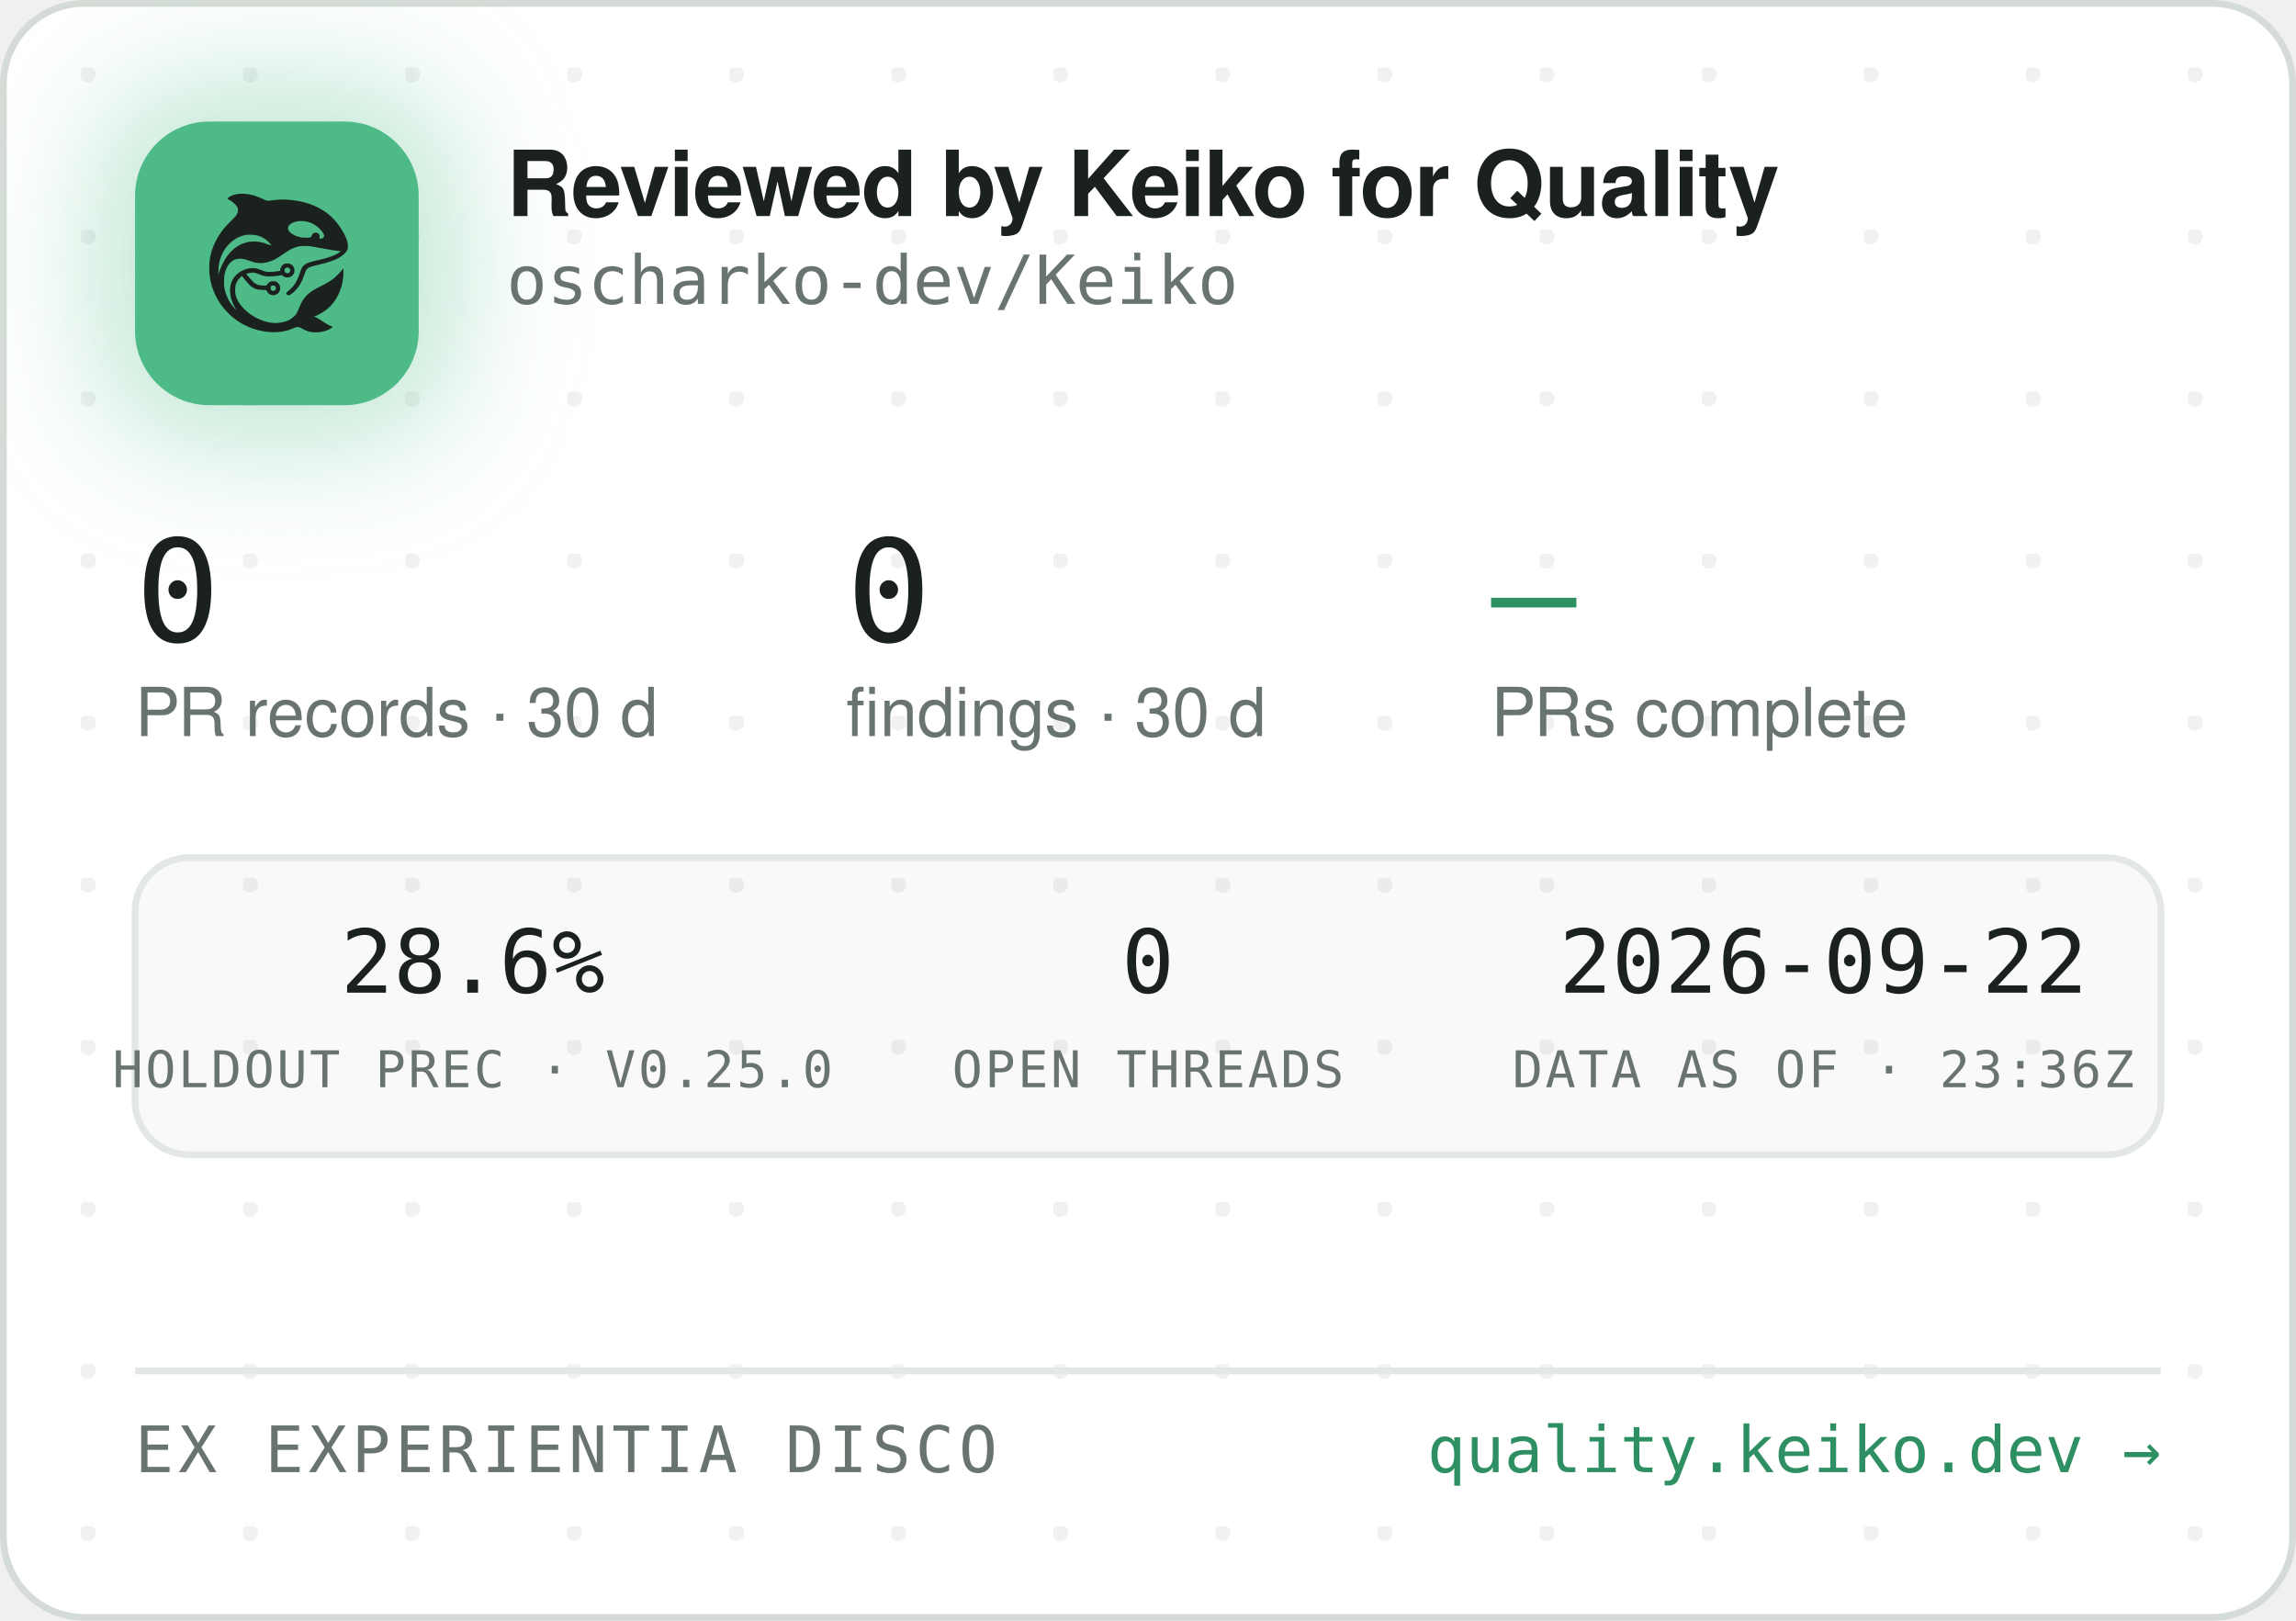
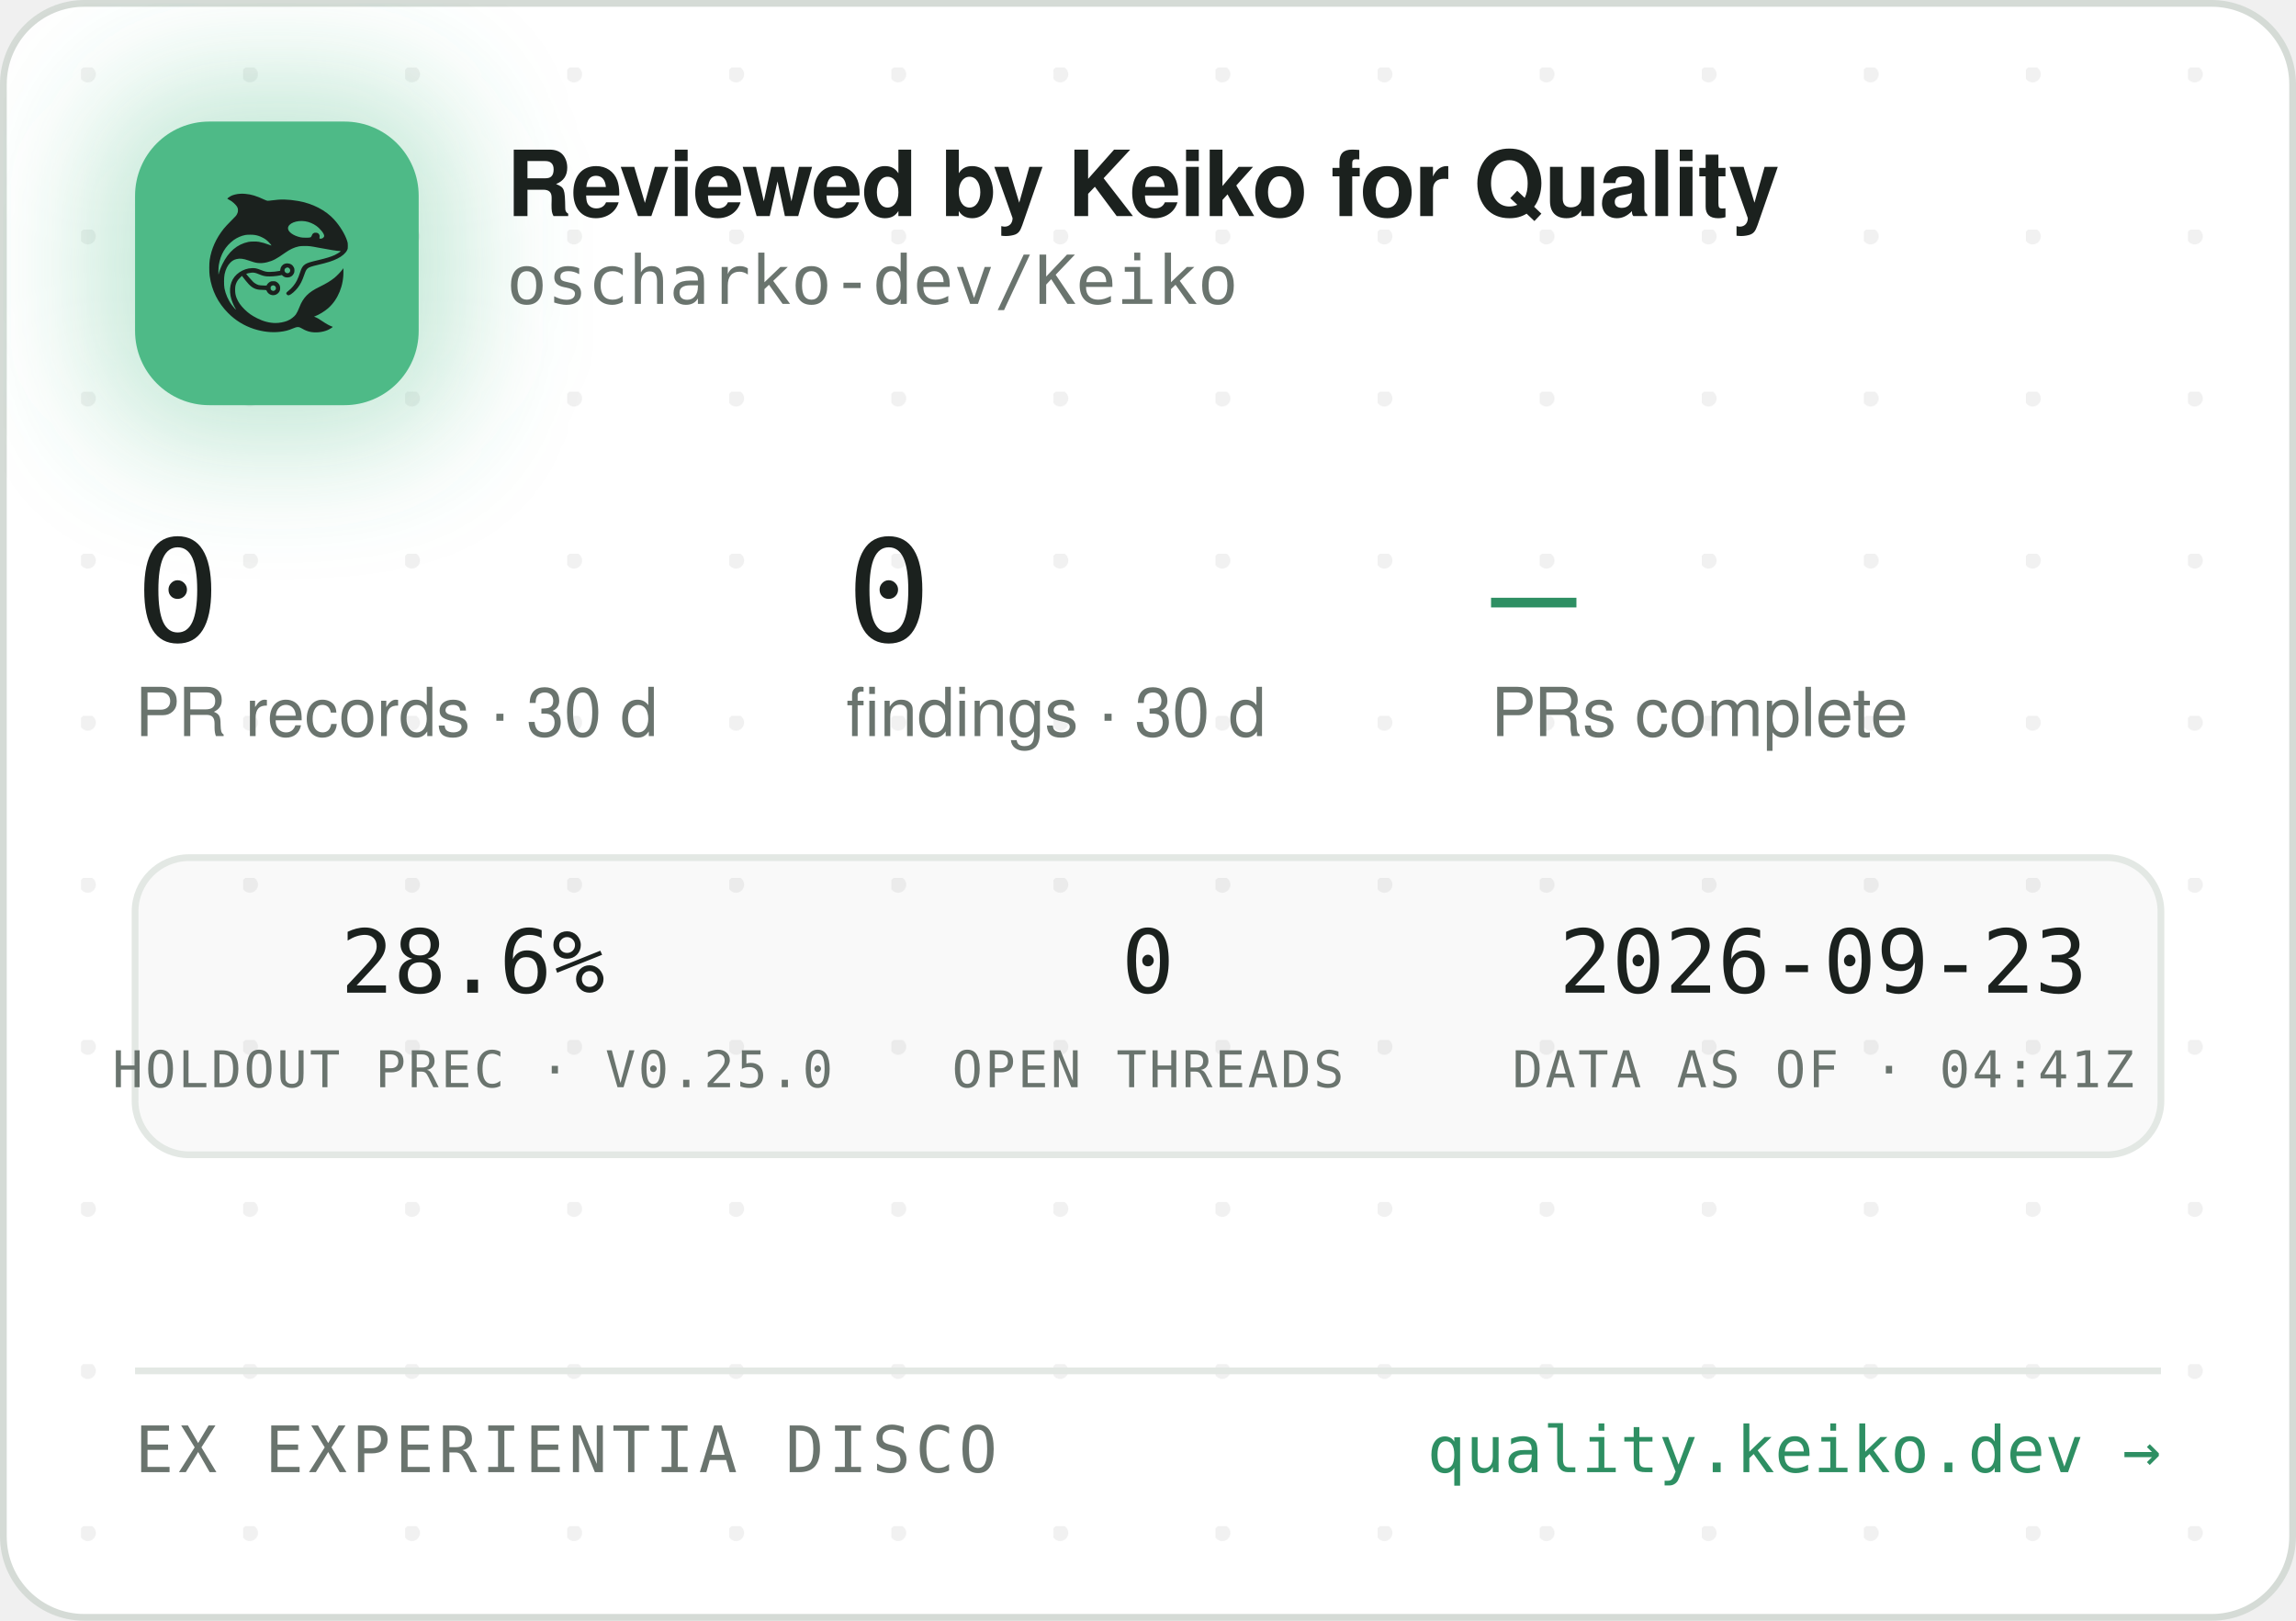
<svg xmlns="http://www.w3.org/2000/svg" width="340" height="240" viewBox="0 0 340 240" role="img" aria-label="Reviewed by Keiko for Quality — oscharko-dev/Keiko">
  <defs>
    <pattern id="dots" width="24" height="24" patternUnits="userSpaceOnUse" x="12" y="10">
      <circle cx="1" cy="1" r="1.2" fill="rgba(27,33,30,0.06)" />
    </pattern>
    <filter id="glow" x="-60%" y="-60%" width="220%" height="220%">
      <feGaussianBlur stdDeviation="9" />
    </filter>
    <clipPath id="card">
      <rect x="0.5" y="0.5" width="339" height="239" rx="12" />
    </clipPath>
  </defs>
  <rect x="0.5" y="0.5" width="339" height="239" rx="12" fill="#FFFFFF" stroke="#D5DBD6" />
  <rect x="0.5" y="0.5" width="339" height="239" rx="12" fill="url(#dots)" />
  <g clip-path="url(#card)">
    <rect x="14" y="12" width="54" height="54" rx="16" fill="rgba(78,186,135,0.35)" filter="url(#glow)" />
    <rect x="20" y="18" width="42" height="42" rx="11" fill="#4EBA87" />
    <g transform="translate(24,22) scale(0.03320312)">
      <g transform="translate(1024 0) scale(-1 1)">
        <g transform="translate(1024, 1024) scale(-0.1, -0.1)" fill="#1B211E" stroke="none">
          <path d="M3465 8223 c-144 -8 -314 -52 -408 -105 -69 -39 -146 -99 -146 -113 0 -5 30 -24 68 -42 146 -70 323 -229 377 -340 25 -49 29 -70 29 -138 -1 -72 -5 -88 -39 -160 -36 -75 -54 -95 -265 -305 -134 -132 -270 -279 -331 -355 -339 -425 -552 -896 -626 -1390 -25 -165 -25 -549 0 -720 92 -645 368 -1196 826 -1655 322 -324 710 -562 1145 -704 389 -126 793 -172 1155 -130 235 27 377 63 579 149 205 87 268 86 423 -7 102 -62 231 -115 335 -138 247 -56 562 -26 794 74 92 40 244 136 232 146 -4 3 -26 12 -48 19 -86 28 -246 116 -385 211 -162 112 -284 182 -357 207 l-48 17 40 15 c185 70 436 223 595 363 438 386 695 1014 678 1663 l-3 120 -50 -70 c-64 -90 -248 -280 -350 -362 -171 -136 -366 -255 -645 -391 -288 -140 -442 -243 -590 -391 -136 -137 -247 -316 -325 -526 -47 -127 -114 -262 -160 -326 -79 -107 -237 -224 -384 -283 -136 -55 -355 -96 -514 -96 -274 0 -548 71 -832 215 -242 123 -375 216 -553 389 -175 171 -287 332 -361 517 -44 114 -63 216 -63 359 0 152 17 233 74 350 35 70 59 102 136 179 l95 94 21 -29 c55 -75 219 -277 277 -338 171 -183 337 -256 582 -256 56 0 126 -3 155 -7 53 -6 54 -7 76 -57 30 -66 97 -128 172 -156 151 -57 318 11 395 160 33 62 34 193 3 261 -30 64 -88 125 -148 157 -44 23 -63 27 -141 27 -78 0 -97 -4 -140 -27 -58 -30 -131 -105 -141 -142 -6 -25 -8 -26 -93 -26 -47 0 -131 5 -186 10 -87 8 -111 15 -182 51 -45 22 -109 66 -143 96 -59 53 -326 361 -319 367 14 11 179 47 241 52 102 9 177 -7 318 -66 158 -66 243 -89 357 -99 157 -12 413 5 582 40 l93 19 44 -39 c59 -52 135 -75 228 -69 117 8 212 72 262 176 23 47 28 71 28 138 0 70 -4 89 -29 138 -55 110 -145 167 -270 174 -65 3 -91 0 -137 -18 -107 -40 -183 -140 -195 -257 l-6 -52 -51 -11 c-104 -23 -285 -41 -411 -42 -149 -1 -211 12 -402 88 -186 74 -256 88 -403 81 -193 -8 -377 -70 -546 -182 -342 -228 -485 -611 -399 -1064 30 -157 119 -388 209 -541 20 -35 35 -64 33 -66 -8 -8 -111 108 -190 214 -154 206 -278 489 -324 737 -28 154 -25 492 6 635 46 216 133 391 256 514 82 82 161 128 271 156 152 39 300 23 529 -57 217 -76 308 -101 410 -114 137 -17 284 -7 426 30 272 70 414 145 809 425 217 153 399 238 610 283 64 14 129 18 265 18 197 0 269 -9 615 -76 461 -89 843 -149 952 -149 41 0 41 0 23 -20 -28 -31 -169 -119 -254 -158 -167 -77 -388 -145 -716 -222 -399 -93 -508 -128 -608 -194 -102 -68 -160 -160 -217 -346 -35 -115 -102 -286 -149 -378 -85 -168 -227 -341 -377 -458 -105 -82 -115 -107 -69 -162 29 -34 65 -44 109 -29 86 29 261 181 371 322 126 162 201 309 295 581 61 176 90 232 145 283 62 57 163 93 470 165 439 104 640 169 863 278 206 100 368 240 434 375 32 67 33 71 33 198 -1 120 -3 138 -34 229 -98 294 -319 655 -573 936 -381 421 -968 723 -1618 834 -448 76 -767 83 -1169 25 -80 -12 -165 -19 -190 -17 -26 3 -90 26 -146 53 -343 162 -576 233 -842 255 -114 9 -141 10 -248 3z m2926 -1227 c164 -27 346 -102 485 -202 181 -129 354 -348 354 -448 0 -64 -75 -126 -154 -126 -60 0 -63 4 -52 70 8 50 7 65 -9 100 -29 64 -74 93 -151 98 -54 4 -70 1 -107 -21 -42 -25 -61 -52 -91 -129 -25 -64 -55 -73 -246 -73 -121 0 -187 5 -248 18 -318 70 -556 242 -556 402 0 218 388 374 775 311z m-2249 -611 c119 -21 208 -50 321 -106 114 -56 177 -100 266 -184 67 -63 157 -173 148 -181 -2 -3 -61 18 -130 45 -131 52 -298 100 -427 122 -113 20 -367 17 -470 -4 -502 -106 -885 -433 -1160 -992 -70 -142 -160 -379 -160 -424 0 -9 -5 -23 -11 -31 -13 -19 -5 316 10 410 80 482 295 846 661 1117 145 107 350 197 522 228 100 18 326 18 430 0z m1485 -1456 c95 -36 119 -159 42 -223 -78 -66 -209 -1 -209 104 0 60 33 100 99 121 36 10 36 10 68 -2z m-591 -822 c29 -26 37 -42 40 -77 6 -54 -9 -86 -55 -117 -41 -28 -70 -29 -119 -4 -44 22 -62 55 -62 112 0 51 13 75 53 99 50 31 101 26 143 -13z" />
        </g>
      </g>
    </g>
    <text x="75" y="32" font-family="-apple-system,'Segoe UI',Helvetica,Arial,sans-serif" font-size="13.5" font-weight="650" letter-spacing="-0.14" fill="#1B211E">Reviewed by Keiko for Quality</text>
    <text x="75" y="45" font-family="'JetBrains Mono',SFMono-Regular,Consolas,Menlo,monospace" font-size="10" fill="#6A746E">oscharko-dev/Keiko</text>
    <text x="20" y="95" font-family="'JetBrains Mono',SFMono-Regular,Consolas,Menlo,monospace" font-size="21" fill="#1B211E">0</text>
    <text x="20" y="109" font-family="-apple-system,'Segoe UI',Helvetica,Arial,sans-serif" font-size="10" fill="#6A746E">PR records · 30 d</text>
    <text x="125.3" y="95" font-family="'JetBrains Mono',SFMono-Regular,Consolas,Menlo,monospace" font-size="21" fill="#1B211E">0</text>
    <text x="125.3" y="109" font-family="-apple-system,'Segoe UI',Helvetica,Arial,sans-serif" font-size="10" fill="#6A746E">findings · 30 d</text>
    <text x="220.8" y="95" font-family="'JetBrains Mono',SFMono-Regular,Consolas,Menlo,monospace" font-size="21" fill="#2E8F63">—</text>
    <text x="220.8" y="109" font-family="-apple-system,'Segoe UI',Helvetica,Arial,sans-serif" font-size="10" fill="#6A746E">PRs complete</text>
    <rect x="20" y="127" width="300" height="44" rx="8" fill="rgba(27,33,30,0.025)" stroke="#E3E8E4" />
    <text x="70" y="147" text-anchor="middle" font-family="'JetBrains Mono',SFMono-Regular,Consolas,Menlo,monospace" font-size="13" fill="#1B211E">28.6%</text>
    <text x="70" y="161" text-anchor="middle" font-family="'JetBrains Mono',SFMono-Regular,Consolas,Menlo,monospace" font-size="7.5" letter-spacing="0.35" fill="#6A746E">HOLDOUT PREC · V0.25.0</text>
    <text x="170" y="147" text-anchor="middle" font-family="'JetBrains Mono',SFMono-Regular,Consolas,Menlo,monospace" font-size="13" fill="#1B211E">0</text>
    <text x="170" y="161" text-anchor="middle" font-family="'JetBrains Mono',SFMono-Regular,Consolas,Menlo,monospace" font-size="7.5" letter-spacing="0.35" fill="#6A746E">OPEN THREADS</text>
-     <text x="270" y="147" text-anchor="middle" font-family="'JetBrains Mono',SFMono-Regular,Consolas,Menlo,monospace" font-size="13" fill="#1B211E">2026-09-22</text>
-     <text x="270" y="161" text-anchor="middle" font-family="'JetBrains Mono',SFMono-Regular,Consolas,Menlo,monospace" font-size="7.5" letter-spacing="0.35" fill="#6A746E">DATA AS OF · 23:36Z</text>
+     <text x="270" y="147" text-anchor="middle" font-family="'JetBrains Mono',SFMono-Regular,Consolas,Menlo,monospace" font-size="13" fill="#1B211E">2026-09-23</text>
+     <text x="270" y="161" text-anchor="middle" font-family="'JetBrains Mono',SFMono-Regular,Consolas,Menlo,monospace" font-size="7.5" letter-spacing="0.35" fill="#6A746E">DATA AS OF · 04:41Z</text>
    <line x1="20" y1="203" x2="320" y2="203" stroke="#E3E8E4" />
    <text x="20" y="218" font-family="'JetBrains Mono',SFMono-Regular,Consolas,Menlo,monospace" font-size="9.5" letter-spacing="0.7" fill="#6A746E">EX EXPERIENTIA DISCO</text>
    <text x="320" y="218" text-anchor="end" font-family="'JetBrains Mono',SFMono-Regular,Consolas,Menlo,monospace" font-size="9.5" fill="#2E8F63">quality.keiko.dev →</text>
  </g>
</svg>
